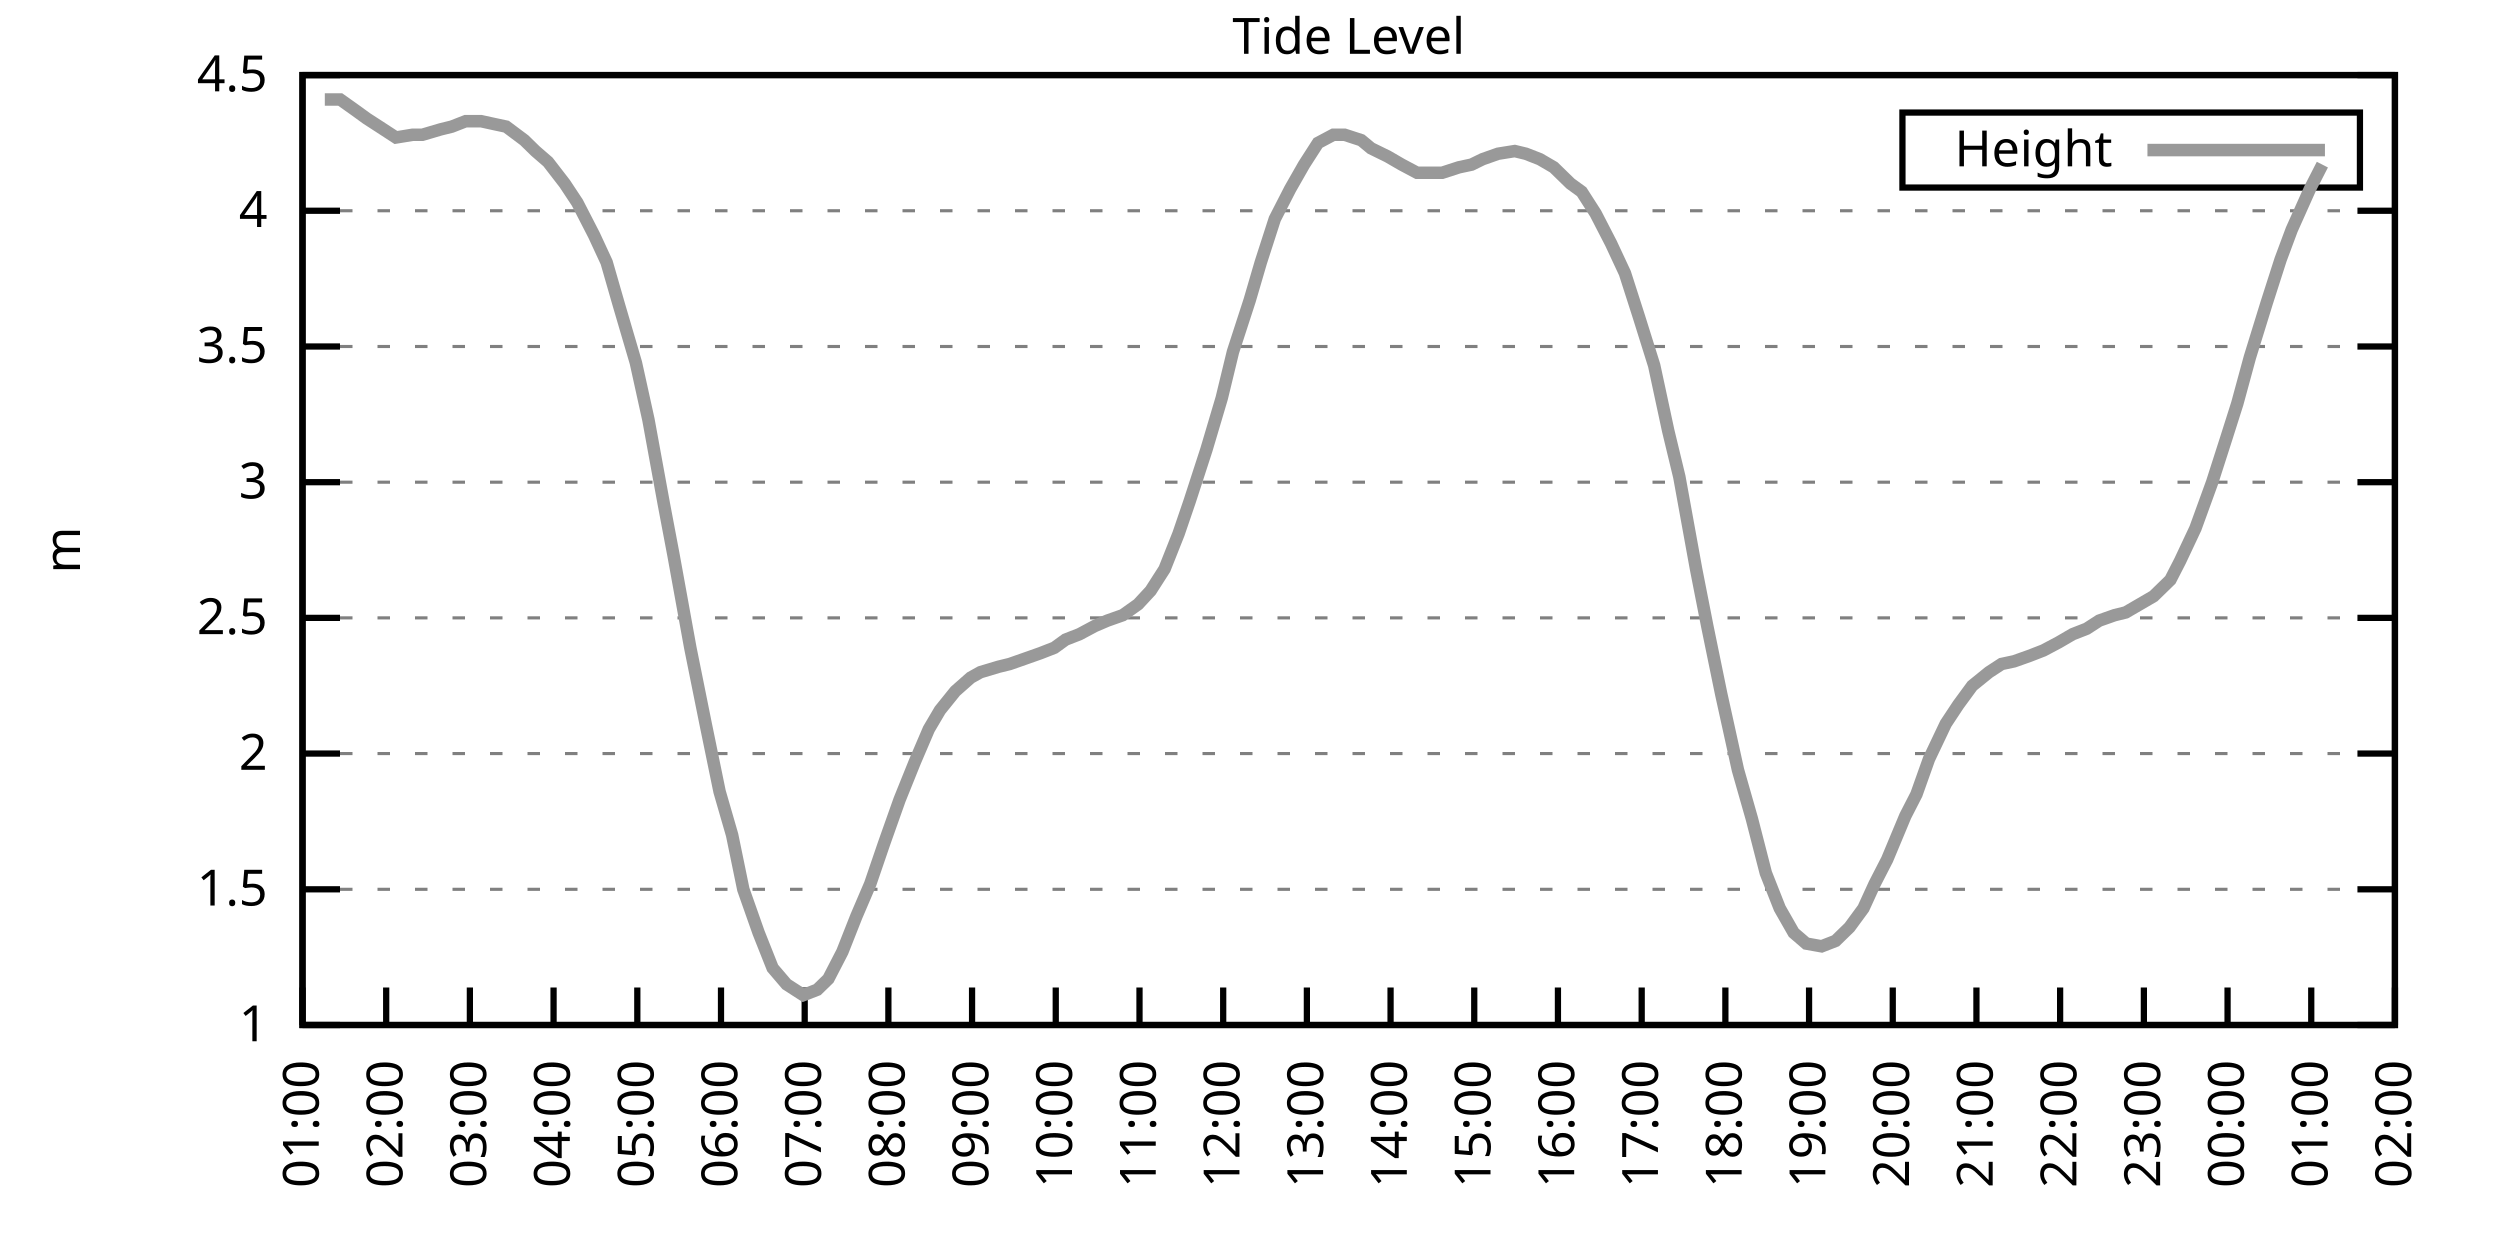
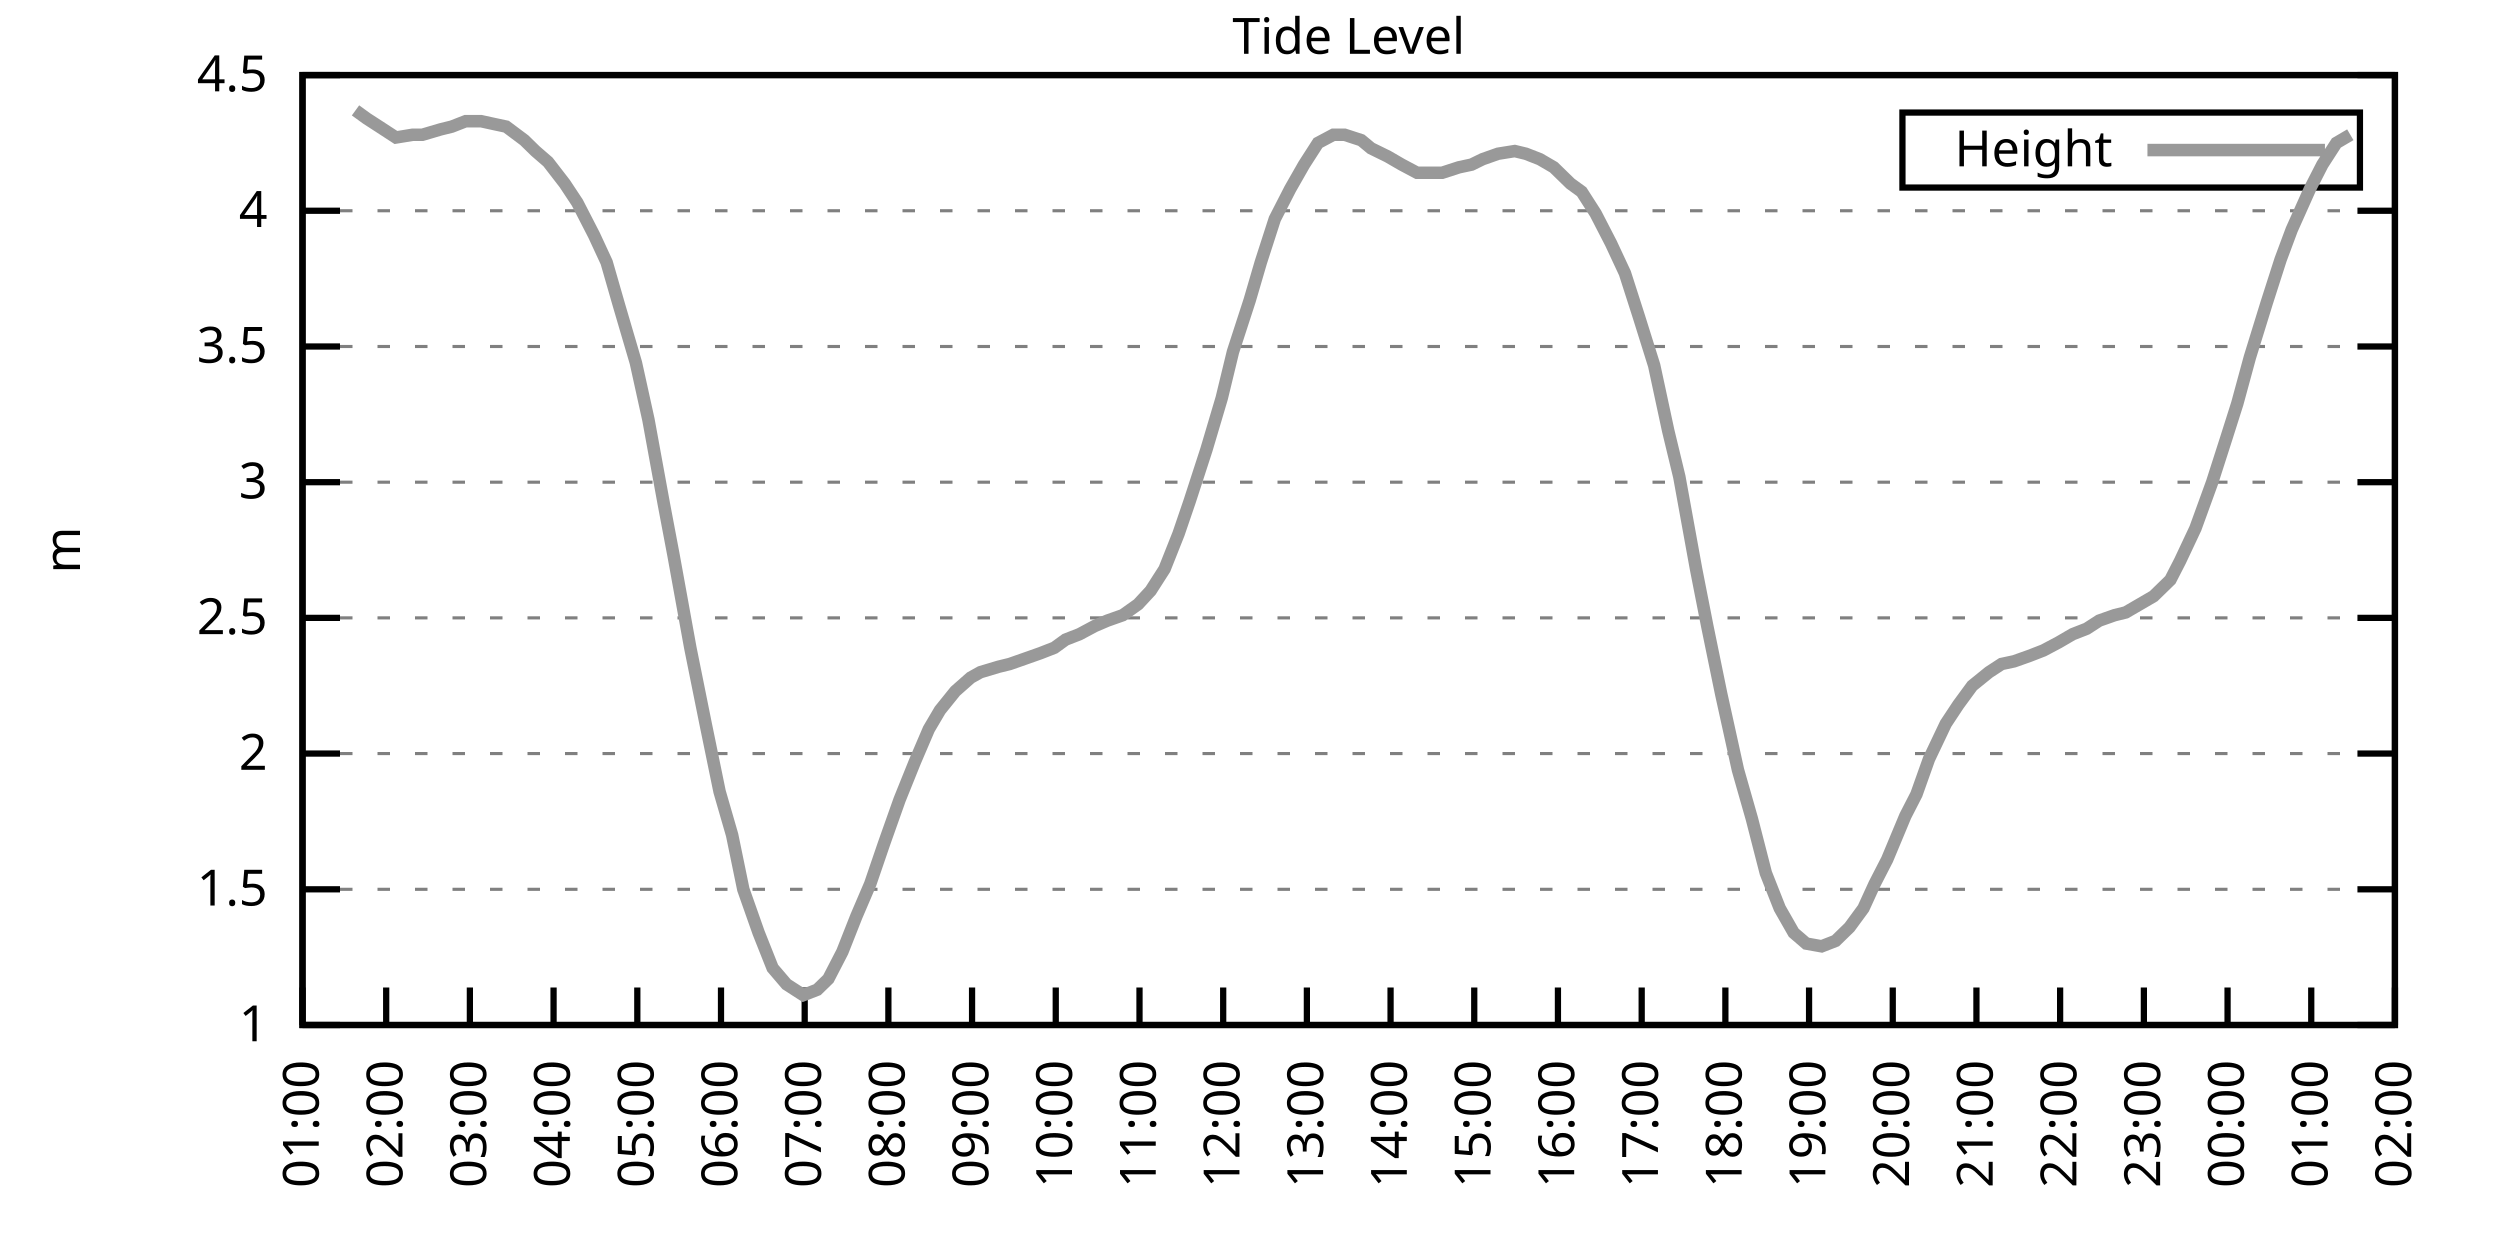
<svg xmlns="http://www.w3.org/2000/svg" xmlns:xlink="http://www.w3.org/1999/xlink" width="400" height="200" viewBox="0 0 400 200">
  <g id="gnuplot_canvas">
    <rect x="0" y="0" width="400" height="200" fill="none" />
    <defs>
      <circle id="gpDot" r="0.5" stroke-width="0.5" stroke="currentColor" />
      <path id="gpPt0" stroke-width="0.333" stroke="currentColor" d="M-1,0 h2 M0,-1 v2" />
      <path id="gpPt1" stroke-width="0.333" stroke="currentColor" d="M-1,-1 L1,1 M1,-1 L-1,1" />
      <path id="gpPt2" stroke-width="0.333" stroke="currentColor" d="M-1,0 L1,0 M0,-1 L0,1 M-1,-1 L1,1 M-1,1 L1,-1" />
      <rect id="gpPt3" stroke-width="0.333" stroke="currentColor" x="-1" y="-1" width="2" height="2" />
      <rect id="gpPt4" stroke-width="0.333" stroke="currentColor" fill="currentColor" x="-1" y="-1" width="2" height="2" />
      <circle id="gpPt5" stroke-width="0.333" stroke="currentColor" cx="0" cy="0" r="1" />
      <use xlink:href="#gpPt5" id="gpPt6" fill="currentColor" stroke="none" />
      <path id="gpPt7" stroke-width="0.333" stroke="currentColor" d="M0,-1.33 L-1.33,0.67 L1.33,0.67 z" />
      <use xlink:href="#gpPt7" id="gpPt8" fill="currentColor" stroke="none" />
      <use xlink:href="#gpPt7" id="gpPt9" stroke="currentColor" transform="rotate(180)" />
      <use xlink:href="#gpPt9" id="gpPt10" fill="currentColor" stroke="none" />
      <use xlink:href="#gpPt3" id="gpPt11" stroke="currentColor" transform="rotate(45)" />
      <use xlink:href="#gpPt11" id="gpPt12" fill="currentColor" stroke="none" />
      <path id="gpPt13" stroke-width="0.333" stroke="currentColor" d="M0,1.330 L1.265,0.411 L0.782,-1.067 L-0.782,-1.076 L-1.265,0.411 z" />
      <use xlink:href="#gpPt13" id="gpPt14" fill="currentColor" stroke="none" />
      <filter id="textbox" filterUnits="objectBoundingBox" x="0" y="0" height="1" width="1">
        <feFlood flood-color="white" flood-opacity="1" result="bgnd" />
        <feComposite in="SourceGraphic" in2="bgnd" operator="atop" />
      </filter>
      <filter id="greybox" filterUnits="objectBoundingBox" x="0" y="0" height="1" width="1">
        <feFlood flood-color="lightgrey" flood-opacity="1" result="grey" />
        <feComposite in="SourceGraphic" in2="grey" operator="atop" />
      </filter>
    </defs>
    <g fill="none" color="white" stroke="currentColor" stroke-width="1.00" stroke-linecap="butt" stroke-linejoin="miter">
</g>
    <g fill="none" color="black" stroke="currentColor" stroke-width="1.00" stroke-linecap="butt" stroke-linejoin="miter">
      <g stroke="none" shape-rendering="crispEdges">
        <polygon fill="rgb(255, 255, 255)" points="48.40,164.00 383.18,164.00 383.18,12.02 48.40,12.02 " />
      </g>
    </g>
    <g fill="none" color="black" stroke="currentColor" stroke-width="1.00" stroke-linecap="butt" stroke-linejoin="miter">
</g>
    <g fill="none" color="black" stroke="black" stroke-width="0.50" stroke-linecap="butt" stroke-linejoin="miter">
</g>
    <g fill="none" color="gray" stroke="currentColor" stroke-width="0.50" stroke-linecap="butt" stroke-linejoin="miter">
      <path stroke="gray" stroke-dasharray="2,4" class="gridline" d="M48.40,164.00 L383.19,164.00  " />
    </g>
    <g fill="none" color="gray" stroke="gray" stroke-width="1.00" stroke-linecap="butt" stroke-linejoin="miter">
</g>
    <g fill="none" color="black" stroke="currentColor" stroke-width="1.00" stroke-linecap="butt" stroke-linejoin="miter">
      <path stroke="black" d="M48.40,164.00 L54.40,164.00 M383.19,164.00 L377.19,164.00  " />
      <g transform="translate(42.80,166.60)" stroke="none" fill="black" font-family="Sans" font-size="8.00" text-anchor="end">
        <text>
          <tspan font-family="Sans"> 1</tspan>
        </text>
      </g>
    </g>
    <g fill="none" color="black" stroke="currentColor" stroke-width="1.00" stroke-linecap="butt" stroke-linejoin="miter">
</g>
    <g fill="none" color="black" stroke="black" stroke-width="0.50" stroke-linecap="butt" stroke-linejoin="miter">
</g>
    <g fill="none" color="gray" stroke="currentColor" stroke-width="0.50" stroke-linecap="butt" stroke-linejoin="miter">
      <path stroke="gray" stroke-dasharray="2,4" class="gridline" d="M48.40,142.29 L383.19,142.29  " />
    </g>
    <g fill="none" color="gray" stroke="gray" stroke-width="1.00" stroke-linecap="butt" stroke-linejoin="miter">
</g>
    <g fill="none" color="black" stroke="currentColor" stroke-width="1.00" stroke-linecap="butt" stroke-linejoin="miter">
      <path stroke="black" d="M48.40,142.29 L54.40,142.29 M383.19,142.29 L377.19,142.29  " />
      <g transform="translate(42.80,144.89)" stroke="none" fill="black" font-family="Sans" font-size="8.00" text-anchor="end">
        <text>
          <tspan font-family="Sans"> 1.5</tspan>
        </text>
      </g>
    </g>
    <g fill="none" color="black" stroke="currentColor" stroke-width="1.00" stroke-linecap="butt" stroke-linejoin="miter">
</g>
    <g fill="none" color="black" stroke="black" stroke-width="0.50" stroke-linecap="butt" stroke-linejoin="miter">
</g>
    <g fill="none" color="gray" stroke="currentColor" stroke-width="0.50" stroke-linecap="butt" stroke-linejoin="miter">
      <path stroke="gray" stroke-dasharray="2,4" class="gridline" d="M48.40,120.57 L383.19,120.57  " />
    </g>
    <g fill="none" color="gray" stroke="gray" stroke-width="1.00" stroke-linecap="butt" stroke-linejoin="miter">
</g>
    <g fill="none" color="black" stroke="currentColor" stroke-width="1.00" stroke-linecap="butt" stroke-linejoin="miter">
      <path stroke="black" d="M48.40,120.57 L54.40,120.57 M383.19,120.57 L377.19,120.57  " />
      <g transform="translate(42.80,123.17)" stroke="none" fill="black" font-family="Sans" font-size="8.00" text-anchor="end">
        <text>
          <tspan font-family="Sans"> 2</tspan>
        </text>
      </g>
    </g>
    <g fill="none" color="black" stroke="currentColor" stroke-width="1.00" stroke-linecap="butt" stroke-linejoin="miter">
</g>
    <g fill="none" color="black" stroke="black" stroke-width="0.50" stroke-linecap="butt" stroke-linejoin="miter">
</g>
    <g fill="none" color="gray" stroke="currentColor" stroke-width="0.50" stroke-linecap="butt" stroke-linejoin="miter">
      <path stroke="gray" stroke-dasharray="2,4" class="gridline" d="M48.40,98.86 L383.19,98.86  " />
    </g>
    <g fill="none" color="gray" stroke="gray" stroke-width="1.00" stroke-linecap="butt" stroke-linejoin="miter">
</g>
    <g fill="none" color="black" stroke="currentColor" stroke-width="1.00" stroke-linecap="butt" stroke-linejoin="miter">
      <path stroke="black" d="M48.40,98.86 L54.40,98.86 M383.19,98.86 L377.19,98.86  " />
      <g transform="translate(42.80,101.46)" stroke="none" fill="black" font-family="Sans" font-size="8.00" text-anchor="end">
        <text>
          <tspan font-family="Sans"> 2.5</tspan>
        </text>
      </g>
    </g>
    <g fill="none" color="black" stroke="currentColor" stroke-width="1.00" stroke-linecap="butt" stroke-linejoin="miter">
</g>
    <g fill="none" color="black" stroke="black" stroke-width="0.50" stroke-linecap="butt" stroke-linejoin="miter">
</g>
    <g fill="none" color="gray" stroke="currentColor" stroke-width="0.50" stroke-linecap="butt" stroke-linejoin="miter">
      <path stroke="gray" stroke-dasharray="2,4" class="gridline" d="M48.40,77.15 L383.19,77.15  " />
    </g>
    <g fill="none" color="gray" stroke="gray" stroke-width="1.00" stroke-linecap="butt" stroke-linejoin="miter">
</g>
    <g fill="none" color="black" stroke="currentColor" stroke-width="1.00" stroke-linecap="butt" stroke-linejoin="miter">
      <path stroke="black" d="M48.40,77.15 L54.40,77.15 M383.19,77.15 L377.19,77.15  " />
      <g transform="translate(42.80,79.75)" stroke="none" fill="black" font-family="Sans" font-size="8.00" text-anchor="end">
        <text>
          <tspan font-family="Sans"> 3</tspan>
        </text>
      </g>
    </g>
    <g fill="none" color="black" stroke="currentColor" stroke-width="1.00" stroke-linecap="butt" stroke-linejoin="miter">
</g>
    <g fill="none" color="black" stroke="black" stroke-width="0.50" stroke-linecap="butt" stroke-linejoin="miter">
</g>
    <g fill="none" color="gray" stroke="currentColor" stroke-width="0.50" stroke-linecap="butt" stroke-linejoin="miter">
      <path stroke="gray" stroke-dasharray="2,4" class="gridline" d="M48.40,55.44 L383.19,55.44  " />
    </g>
    <g fill="none" color="gray" stroke="gray" stroke-width="1.00" stroke-linecap="butt" stroke-linejoin="miter">
</g>
    <g fill="none" color="black" stroke="currentColor" stroke-width="1.00" stroke-linecap="butt" stroke-linejoin="miter">
      <path stroke="black" d="M48.40,55.44 L54.40,55.44 M383.19,55.44 L377.19,55.44  " />
      <g transform="translate(42.80,58.04)" stroke="none" fill="black" font-family="Sans" font-size="8.00" text-anchor="end">
        <text>
          <tspan font-family="Sans"> 3.5</tspan>
        </text>
      </g>
    </g>
    <g fill="none" color="black" stroke="currentColor" stroke-width="1.00" stroke-linecap="butt" stroke-linejoin="miter">
</g>
    <g fill="none" color="black" stroke="black" stroke-width="0.50" stroke-linecap="butt" stroke-linejoin="miter">
</g>
    <g fill="none" color="gray" stroke="currentColor" stroke-width="0.50" stroke-linecap="butt" stroke-linejoin="miter">
      <path stroke="gray" stroke-dasharray="2,4" class="gridline" d="M48.40,33.72 L383.19,33.72  " />
    </g>
    <g fill="none" color="gray" stroke="gray" stroke-width="1.00" stroke-linecap="butt" stroke-linejoin="miter">
</g>
    <g fill="none" color="black" stroke="currentColor" stroke-width="1.00" stroke-linecap="butt" stroke-linejoin="miter">
      <path stroke="black" d="M48.40,33.72 L54.40,33.72 M383.19,33.72 L377.19,33.72  " />
      <g transform="translate(42.80,36.32)" stroke="none" fill="black" font-family="Sans" font-size="8.00" text-anchor="end">
        <text>
          <tspan font-family="Sans"> 4</tspan>
        </text>
      </g>
    </g>
    <g fill="none" color="black" stroke="currentColor" stroke-width="1.00" stroke-linecap="butt" stroke-linejoin="miter">
</g>
    <g fill="none" color="black" stroke="black" stroke-width="0.50" stroke-linecap="butt" stroke-linejoin="miter">
</g>
    <g fill="none" color="gray" stroke="currentColor" stroke-width="0.50" stroke-linecap="butt" stroke-linejoin="miter">
      <path stroke="gray" stroke-dasharray="2,4" class="gridline" d="M48.40,12.01 L383.19,12.01  " />
    </g>
    <g fill="none" color="gray" stroke="gray" stroke-width="1.00" stroke-linecap="butt" stroke-linejoin="miter">
</g>
    <g fill="none" color="black" stroke="currentColor" stroke-width="1.00" stroke-linecap="butt" stroke-linejoin="miter">
      <path stroke="black" d="M48.40,12.01 L54.40,12.01 M383.19,12.01 L377.19,12.01  " />
      <g transform="translate(42.80,14.61)" stroke="none" fill="black" font-family="Sans" font-size="8.00" text-anchor="end">
        <text>
          <tspan font-family="Sans"> 4.5</tspan>
        </text>
      </g>
    </g>
    <g fill="none" color="black" stroke="currentColor" stroke-width="1.00" stroke-linecap="butt" stroke-linejoin="miter">
      <path stroke="black" d="M48.40,164.00 L48.40,158.00  " />
      <g transform="translate(51.00,169.60) rotate(270.00)" stroke="none" fill="black" font-family="Sans" font-size="8.00" text-anchor="end">
        <text>
          <tspan font-family="Sans">01:00</tspan>
        </text>
      </g>
    </g>
    <g fill="none" color="black" stroke="currentColor" stroke-width="1.00" stroke-linecap="butt" stroke-linejoin="miter">
      <path stroke="black" d="M61.79,164.00 L61.79,158.00  " />
      <g transform="translate(64.39,169.60) rotate(270.00)" stroke="none" fill="black" font-family="Sans" font-size="8.00" text-anchor="end">
        <text>
          <tspan font-family="Sans">02:00</tspan>
        </text>
      </g>
    </g>
    <g fill="none" color="black" stroke="currentColor" stroke-width="1.00" stroke-linecap="butt" stroke-linejoin="miter">
      <path stroke="black" d="M75.18,164.00 L75.18,158.00  " />
      <g transform="translate(77.78,169.60) rotate(270.00)" stroke="none" fill="black" font-family="Sans" font-size="8.00" text-anchor="end">
        <text>
          <tspan font-family="Sans">03:00</tspan>
        </text>
      </g>
    </g>
    <g fill="none" color="black" stroke="currentColor" stroke-width="1.00" stroke-linecap="butt" stroke-linejoin="miter">
      <path stroke="black" d="M88.57,164.00 L88.57,158.00  " />
      <g transform="translate(91.17,169.60) rotate(270.00)" stroke="none" fill="black" font-family="Sans" font-size="8.00" text-anchor="end">
        <text>
          <tspan font-family="Sans">04:00</tspan>
        </text>
      </g>
    </g>
    <g fill="none" color="black" stroke="currentColor" stroke-width="1.00" stroke-linecap="butt" stroke-linejoin="miter">
      <path stroke="black" d="M101.97,164.00 L101.97,158.00  " />
      <g transform="translate(104.57,169.60) rotate(270.00)" stroke="none" fill="black" font-family="Sans" font-size="8.00" text-anchor="end">
        <text>
          <tspan font-family="Sans">05:00</tspan>
        </text>
      </g>
    </g>
    <g fill="none" color="black" stroke="currentColor" stroke-width="1.00" stroke-linecap="butt" stroke-linejoin="miter">
      <path stroke="black" d="M115.36,164.00 L115.36,158.00  " />
      <g transform="translate(117.96,169.60) rotate(270.00)" stroke="none" fill="black" font-family="Sans" font-size="8.00" text-anchor="end">
        <text>
          <tspan font-family="Sans">06:00</tspan>
        </text>
      </g>
    </g>
    <g fill="none" color="black" stroke="currentColor" stroke-width="1.00" stroke-linecap="butt" stroke-linejoin="miter">
      <path stroke="black" d="M128.75,164.00 L128.75,158.00  " />
      <g transform="translate(131.35,169.60) rotate(270.00)" stroke="none" fill="black" font-family="Sans" font-size="8.00" text-anchor="end">
        <text>
          <tspan font-family="Sans">07:00</tspan>
        </text>
      </g>
    </g>
    <g fill="none" color="black" stroke="currentColor" stroke-width="1.00" stroke-linecap="butt" stroke-linejoin="miter">
      <path stroke="black" d="M142.14,164.00 L142.14,158.00  " />
      <g transform="translate(144.74,169.60) rotate(270.00)" stroke="none" fill="black" font-family="Sans" font-size="8.00" text-anchor="end">
        <text>
          <tspan font-family="Sans">08:00</tspan>
        </text>
      </g>
    </g>
    <g fill="none" color="black" stroke="currentColor" stroke-width="1.00" stroke-linecap="butt" stroke-linejoin="miter">
      <path stroke="black" d="M155.53,164.00 L155.53,158.00  " />
      <g transform="translate(158.13,169.60) rotate(270.00)" stroke="none" fill="black" font-family="Sans" font-size="8.00" text-anchor="end">
        <text>
          <tspan font-family="Sans">09:00</tspan>
        </text>
      </g>
    </g>
    <g fill="none" color="black" stroke="currentColor" stroke-width="1.00" stroke-linecap="butt" stroke-linejoin="miter">
      <path stroke="black" d="M168.92,164.00 L168.92,158.00  " />
      <g transform="translate(171.52,169.60) rotate(270.00)" stroke="none" fill="black" font-family="Sans" font-size="8.00" text-anchor="end">
        <text>
          <tspan font-family="Sans">10:00</tspan>
        </text>
      </g>
    </g>
    <g fill="none" color="black" stroke="currentColor" stroke-width="1.00" stroke-linecap="butt" stroke-linejoin="miter">
      <path stroke="black" d="M182.32,164.00 L182.32,158.00  " />
      <g transform="translate(184.92,169.60) rotate(270.00)" stroke="none" fill="black" font-family="Sans" font-size="8.00" text-anchor="end">
        <text>
          <tspan font-family="Sans">11:00</tspan>
        </text>
      </g>
    </g>
    <g fill="none" color="black" stroke="currentColor" stroke-width="1.00" stroke-linecap="butt" stroke-linejoin="miter">
      <path stroke="black" d="M195.71,164.00 L195.71,158.00  " />
      <g transform="translate(198.31,169.60) rotate(270.00)" stroke="none" fill="black" font-family="Sans" font-size="8.00" text-anchor="end">
        <text>
          <tspan font-family="Sans">12:00</tspan>
        </text>
      </g>
    </g>
    <g fill="none" color="black" stroke="currentColor" stroke-width="1.00" stroke-linecap="butt" stroke-linejoin="miter">
      <path stroke="black" d="M209.10,164.00 L209.10,158.00  " />
      <g transform="translate(211.70,169.60) rotate(270.00)" stroke="none" fill="black" font-family="Sans" font-size="8.00" text-anchor="end">
        <text>
          <tspan font-family="Sans">13:00</tspan>
        </text>
      </g>
    </g>
    <g fill="none" color="black" stroke="currentColor" stroke-width="1.00" stroke-linecap="butt" stroke-linejoin="miter">
      <path stroke="black" d="M222.49,164.00 L222.49,158.00  " />
      <g transform="translate(225.09,169.60) rotate(270.00)" stroke="none" fill="black" font-family="Sans" font-size="8.00" text-anchor="end">
        <text>
          <tspan font-family="Sans">14:00</tspan>
        </text>
      </g>
    </g>
    <g fill="none" color="black" stroke="currentColor" stroke-width="1.00" stroke-linecap="butt" stroke-linejoin="miter">
      <path stroke="black" d="M235.88,164.00 L235.88,158.00  " />
      <g transform="translate(238.48,169.60) rotate(270.00)" stroke="none" fill="black" font-family="Sans" font-size="8.00" text-anchor="end">
        <text>
          <tspan font-family="Sans">15:00</tspan>
        </text>
      </g>
    </g>
    <g fill="none" color="black" stroke="currentColor" stroke-width="1.00" stroke-linecap="butt" stroke-linejoin="miter">
      <path stroke="black" d="M249.27,164.00 L249.27,158.00  " />
      <g transform="translate(251.87,169.60) rotate(270.00)" stroke="none" fill="black" font-family="Sans" font-size="8.00" text-anchor="end">
        <text>
          <tspan font-family="Sans">16:00</tspan>
        </text>
      </g>
    </g>
    <g fill="none" color="black" stroke="currentColor" stroke-width="1.00" stroke-linecap="butt" stroke-linejoin="miter">
      <path stroke="black" d="M262.67,164.00 L262.67,158.00  " />
      <g transform="translate(265.27,169.60) rotate(270.00)" stroke="none" fill="black" font-family="Sans" font-size="8.00" text-anchor="end">
        <text>
          <tspan font-family="Sans">17:00</tspan>
        </text>
      </g>
    </g>
    <g fill="none" color="black" stroke="currentColor" stroke-width="1.00" stroke-linecap="butt" stroke-linejoin="miter">
      <path stroke="black" d="M276.06,164.00 L276.06,158.00  " />
      <g transform="translate(278.66,169.60) rotate(270.00)" stroke="none" fill="black" font-family="Sans" font-size="8.00" text-anchor="end">
        <text>
          <tspan font-family="Sans">18:00</tspan>
        </text>
      </g>
    </g>
    <g fill="none" color="black" stroke="currentColor" stroke-width="1.00" stroke-linecap="butt" stroke-linejoin="miter">
      <path stroke="black" d="M289.45,164.00 L289.45,158.00  " />
      <g transform="translate(292.05,169.60) rotate(270.00)" stroke="none" fill="black" font-family="Sans" font-size="8.00" text-anchor="end">
        <text>
          <tspan font-family="Sans">19:00</tspan>
        </text>
      </g>
    </g>
    <g fill="none" color="black" stroke="currentColor" stroke-width="1.00" stroke-linecap="butt" stroke-linejoin="miter">
      <path stroke="black" d="M302.84,164.00 L302.84,158.00  " />
      <g transform="translate(305.44,169.60) rotate(270.00)" stroke="none" fill="black" font-family="Sans" font-size="8.00" text-anchor="end">
        <text>
          <tspan font-family="Sans">20:00</tspan>
        </text>
      </g>
    </g>
    <g fill="none" color="black" stroke="currentColor" stroke-width="1.00" stroke-linecap="butt" stroke-linejoin="miter">
      <path stroke="black" d="M316.23,164.00 L316.23,158.00  " />
      <g transform="translate(318.83,169.60) rotate(270.00)" stroke="none" fill="black" font-family="Sans" font-size="8.00" text-anchor="end">
        <text>
          <tspan font-family="Sans">21:00</tspan>
        </text>
      </g>
    </g>
    <g fill="none" color="black" stroke="currentColor" stroke-width="1.00" stroke-linecap="butt" stroke-linejoin="miter">
      <path stroke="black" d="M329.62,164.00 L329.62,158.00  " />
      <g transform="translate(332.22,169.60) rotate(270.00)" stroke="none" fill="black" font-family="Sans" font-size="8.00" text-anchor="end">
        <text>
          <tspan font-family="Sans">22:00</tspan>
        </text>
      </g>
    </g>
    <g fill="none" color="black" stroke="currentColor" stroke-width="1.00" stroke-linecap="butt" stroke-linejoin="miter">
      <path stroke="black" d="M343.02,164.00 L343.02,158.00  " />
      <g transform="translate(345.62,169.60) rotate(270.00)" stroke="none" fill="black" font-family="Sans" font-size="8.00" text-anchor="end">
        <text>
          <tspan font-family="Sans">23:00</tspan>
        </text>
      </g>
    </g>
    <g fill="none" color="black" stroke="currentColor" stroke-width="1.00" stroke-linecap="butt" stroke-linejoin="miter">
      <path stroke="black" d="M356.41,164.00 L356.41,158.00  " />
      <g transform="translate(359.01,169.60) rotate(270.00)" stroke="none" fill="black" font-family="Sans" font-size="8.00" text-anchor="end">
        <text>
          <tspan font-family="Sans">00:00</tspan>
        </text>
      </g>
    </g>
    <g fill="none" color="black" stroke="currentColor" stroke-width="1.00" stroke-linecap="butt" stroke-linejoin="miter">
      <path stroke="black" d="M369.80,164.00 L369.80,158.00  " />
      <g transform="translate(372.40,169.60) rotate(270.00)" stroke="none" fill="black" font-family="Sans" font-size="8.00" text-anchor="end">
        <text>
          <tspan font-family="Sans">01:00</tspan>
        </text>
      </g>
    </g>
    <g fill="none" color="black" stroke="currentColor" stroke-width="1.00" stroke-linecap="butt" stroke-linejoin="miter">
      <path stroke="black" d="M383.19,164.00 L383.19,158.00  " />
      <g transform="translate(385.79,169.60) rotate(270.00)" stroke="none" fill="black" font-family="Sans" font-size="8.00" text-anchor="end">
        <text>
          <tspan font-family="Sans">02:00</tspan>
        </text>
      </g>
    </g>
    <g fill="none" color="black" stroke="currentColor" stroke-width="1.00" stroke-linecap="butt" stroke-linejoin="miter">
</g>
    <g fill="none" color="black" stroke="currentColor" stroke-width="1.00" stroke-linecap="butt" stroke-linejoin="miter">
      <path stroke="black" d="M48.40,12.01 L48.40,164.00 L383.19,164.00 L383.19,12.01 L48.40,12.01 Z  " />
    </g>
    <g fill="none" color="black" stroke="currentColor" stroke-width="1.00" stroke-linecap="butt" stroke-linejoin="miter">
</g>
    <g fill="none" color="black" stroke="currentColor" stroke-width="1.00" stroke-linecap="butt" stroke-linejoin="miter">
      <path stroke="black" d="M304.39,30.01 L304.39,18.01 L377.59,18.01 L377.59,30.01 L304.39,30.01 Z  " />
    </g>
    <g id="Tide_level_plot_1">
      <g fill="none" color="white" stroke="black" stroke-width="2.00" stroke-linecap="butt" stroke-linejoin="miter">
</g>
      <g fill="none" color="black" stroke="currentColor" stroke-width="2.00" stroke-linecap="butt" stroke-linejoin="miter">
        <g transform="translate(337.99,26.61)" stroke="none" fill="black" font-family="Sans" font-size="8.00" text-anchor="end">
          <text>
            <tspan font-family="Sans">Height</tspan>
          </text>
        </g>
      </g>
      <g fill="none" color="black" stroke="currentColor" stroke-width="2.00" stroke-linecap="butt" stroke-linejoin="miter">
-         <path stroke="rgb(153, 153, 153)" d="M343.59,24.01 L371.99,24.01 M51.97,15.92 L54.43,15.92 L56.88,17.66 L58.67,18.96 L60.68,20.26 L63.35,22.00   L66.03,21.56 L67.59,21.56 L70.50,20.70 L72.28,20.26 L74.51,19.39 L76.97,19.39 L78.98,19.83 L80.99,20.26   L83.89,22.43 L85.67,24.17 L87.68,25.91 L90.36,29.38 L92.37,32.42 L95.05,37.63 L97.06,41.97 L99.06,48.92   L101.74,58.04 L103.75,67.16 L106.21,80.62 L107.77,88.87 L110.45,103.64 L112.90,115.80 L115.13,126.65 L117.14,133.60   L118.93,142.29 L121.38,149.24 L123.62,154.88 L125.85,157.49 L128.53,159.22 L130.76,158.35 L132.54,156.62 L134.78,152.28   L137.01,146.63 L139.24,141.42 L141.47,134.90 L143.93,127.96 L146.38,121.88 L148.61,116.67 L150.40,113.63 L152.85,110.59   L155.31,108.42 L156.87,107.55 L159.77,106.68 L161.56,106.24 L164.01,105.38 L166.47,104.51 L168.70,103.64 L170.49,102.34   L172.72,101.47 L175.17,100.16 L177.18,99.30 L179.64,98.43 L182.09,96.69 L184.10,94.52 L186.33,91.04 L188.57,85.40   L190.35,80.19 L193.03,71.94 L195.48,63.69 L197.27,56.30 L199.95,48.05 L201.73,41.97 L203.97,35.03 L206.42,30.25   L208.65,26.34 L210.88,22.87 L213.34,21.56 L215.13,21.56 L217.80,22.43 L219.37,23.73 L222.04,25.04 L224.28,26.34   L226.73,27.64 L228.29,27.64 L230.75,27.64 L233.43,26.77 L235.44,26.34 L237.22,25.47 L239.68,24.60 L242.36,24.17   L244.14,24.60 L246.37,25.47 L248.60,26.77 L251.28,29.38 L253.07,30.68 L255.30,34.16 L257.76,38.93 L259.99,43.71   L262.22,50.66 L264.67,58.48 L266.91,68.90 L268.69,76.28 L271.37,91.04 L273.16,100.16 L275.39,111.02 L278.07,123.18   L280.30,131.00 L282.53,139.68 L284.76,145.33 L286.99,149.24 L289.00,150.97 L291.46,151.41 L293.69,150.54 L295.92,148.37   L298.15,145.33 L299.94,141.42 L301.95,137.51 L304.85,130.56 L306.63,127.09 L308.64,121.44 L311.32,115.80 L313.33,112.76   L315.56,109.72 L318.24,107.55 L320.25,106.24 L322.26,105.81 L324.71,104.94 L326.95,104.07 L329.40,102.77 L331.63,101.47   L333.86,100.60 L335.87,99.30 L338.33,98.43 L340.11,97.99 L342.35,96.69 L344.58,95.39 L347.26,92.78 L348.82,89.74   L351.27,84.53 L353.95,77.15 L356.18,70.20 L357.97,64.56 L359.98,57.17 L362.66,48.49 L364.89,41.54 L366.67,36.76   L369.58,30.25 L371.58,26.34  " />
+         <path stroke="rgb(153, 153, 153)" d="M343.59,24.01 L371.99,24.01 M56.88,17.66 L58.67,18.96 L60.68,20.26 L63.35,22.00 L66.03,21.56 L67.59,21.56   L70.50,20.70 L72.28,20.26 L74.51,19.39 L76.97,19.39 L78.98,19.83 L80.99,20.26 L83.89,22.43 L85.67,24.17   L87.68,25.91 L90.36,29.38 L92.37,32.42 L95.05,37.63 L97.06,41.97 L99.06,48.92 L101.74,58.04 L103.75,67.16   L106.21,80.62 L107.77,88.87 L110.45,103.64 L112.90,115.80 L115.13,126.65 L117.14,133.60 L118.93,142.29 L121.38,149.24   L123.62,154.88 L125.85,157.49 L128.53,159.22 L130.76,158.35 L132.54,156.62 L134.78,152.28 L137.01,146.63 L139.24,141.42   L141.47,134.90 L143.93,127.96 L146.38,121.88 L148.61,116.67 L150.40,113.63 L152.85,110.59 L155.31,108.42 L156.87,107.55   L159.77,106.68 L161.56,106.24 L164.01,105.38 L166.47,104.51 L168.70,103.64 L170.49,102.34 L172.72,101.47 L175.17,100.16   L177.18,99.30 L179.64,98.43 L182.09,96.69 L184.10,94.52 L186.33,91.04 L188.57,85.40 L190.35,80.19 L193.03,71.94   L195.48,63.69 L197.27,56.30 L199.95,48.05 L201.73,41.97 L203.97,35.03 L206.42,30.25 L208.65,26.34 L210.88,22.87   L213.34,21.56 L215.13,21.56 L217.80,22.43 L219.37,23.73 L222.04,25.04 L224.28,26.34 L226.73,27.64 L228.29,27.64   L230.75,27.64 L233.43,26.77 L235.44,26.34 L237.22,25.47 L239.68,24.60 L242.36,24.17 L244.14,24.60 L246.37,25.47   L248.60,26.77 L251.28,29.38 L253.07,30.68 L255.30,34.16 L257.76,38.93 L259.99,43.71 L262.22,50.66 L264.67,58.48   L266.91,68.90 L268.69,76.28 L271.37,91.04 L273.16,100.16 L275.39,111.02 L278.07,123.18 L280.30,131.00 L282.53,139.68   L284.76,145.33 L286.99,149.24 L289.00,150.97 L291.46,151.41 L293.69,150.54 L295.92,148.37 L298.15,145.33 L299.94,141.42   L301.95,137.51 L304.85,130.56 L306.63,127.09 L308.64,121.44 L311.32,115.80 L313.33,112.76 L315.56,109.72 L318.24,107.55   L320.25,106.24 L322.26,105.81 L324.71,104.94 L326.95,104.07 L329.40,102.77 L331.63,101.47 L333.86,100.60 L335.87,99.30   L338.33,98.43 L340.11,97.99 L342.35,96.69 L344.58,95.39 L347.26,92.78 L348.82,89.74 L351.27,84.53 L353.95,77.15   L356.18,70.20 L357.97,64.56 L359.98,57.17 L362.66,48.49 L364.89,41.54 L366.67,36.76 L369.58,30.25 L371.58,26.34   L373.82,22.87 L376.05,21.56  " />
      </g>
    </g>
    <g fill="none" color="black" stroke="currentColor" stroke-width="2.00" stroke-linecap="butt" stroke-linejoin="miter">
</g>
    <g fill="none" color="black" stroke="black" stroke-width="1.00" stroke-linecap="butt" stroke-linejoin="miter">
</g>
    <g fill="none" color="black" stroke="currentColor" stroke-width="1.00" stroke-linecap="butt" stroke-linejoin="miter">
      <path stroke="black" d="M48.40,12.01 L48.40,164.00 L383.19,164.00 L383.19,12.01 L48.40,12.01 Z  " />
      <g transform="translate(12.80,88.01) rotate(270.00)" stroke="none" fill="black" font-family="Sans" font-size="8.00" text-anchor="middle">
        <text>
          <tspan font-family="Sans">m</tspan>
        </text>
      </g>
    </g>
    <g fill="none" color="black" stroke="currentColor" stroke-width="1.00" stroke-linecap="butt" stroke-linejoin="miter">
</g>
    <g fill="none" color="black" stroke="currentColor" stroke-width="1.00" stroke-linecap="butt" stroke-linejoin="miter">
      <g transform="translate(215.79,8.61)" stroke="none" fill="black" font-family="Sans" font-size="8.00" text-anchor="middle">
        <text>
          <tspan font-family="Sans">Tide Level</tspan>
        </text>
      </g>
    </g>
    <g fill="none" color="black" stroke="currentColor" stroke-width="1.00" stroke-linecap="butt" stroke-linejoin="miter">
</g>
  </g>
</svg>
